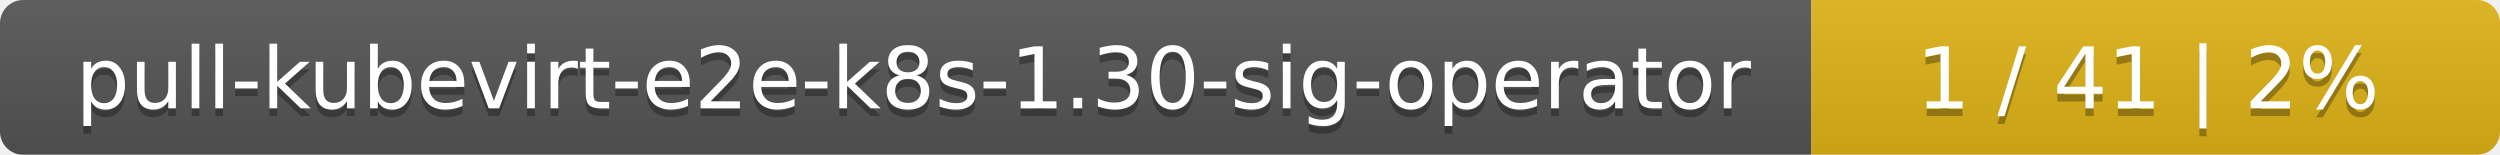
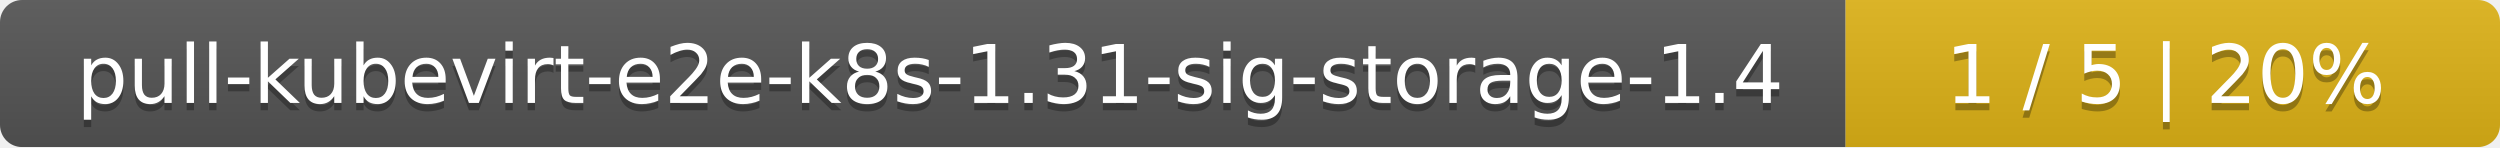
- <svg xmlns="http://www.w3.org/2000/svg" width="323" height="20">
+ <svg xmlns="http://www.w3.org/2000/svg" width="340" height="20">
  <linearGradient id="smooth" x2="0" y2="100%">
    <stop offset="0" stop-color="#bbb" stop-opacity=".1" />
    <stop offset="1" stop-opacity=".1" />
  </linearGradient>
  <mask id="round">
-     <rect width="323" height="20" rx="3" fill="#fff" />
+     <rect width="340" height="20" rx="3" fill="#fff" />
  </mask>
  <g mask="url(#round)">
-     <rect width="234" height="20" fill="#555" />
-     <rect x="234" width="89" height="20" fill="#dfb317" />
-     <rect width="323" height="20" fill="url(#smooth)" />
+     <rect width="251" height="20" fill="#555" />
+     <rect x="251" width="89" height="20" fill="#dfb317" />
+     <rect width="340" height="20" fill="url(#smooth)" />
  </g>
  <g fill="#fff" text-anchor="middle" font-family="DejaVu Sans,Verdana,Geneva,sans-serif" font-size="11">
-     <text x="118" y="15" fill="#010101" fill-opacity=".3">pull-kubevirt-e2e-k8s-1.30-sig-operator</text>
-     <text x="118" y="14">pull-kubevirt-e2e-k8s-1.30-sig-operator</text>
-     <text x="277.5" y="15" fill="#010101" fill-opacity=".3">1 / 41    |    2%</text>
-     <text x="277.5" y="14">1 / 41    |    2%</text>
+     <text x="126.5" y="15" fill="#010101" fill-opacity=".3">pull-kubevirt-e2e-k8s-1.31-sig-storage-1.4</text>
+     <text x="126.5" y="14">pull-kubevirt-e2e-k8s-1.31-sig-storage-1.4</text>
+     <text x="294.5" y="15" fill="#010101" fill-opacity=".3">1 / 5    |    20%</text>
+     <text x="294.5" y="14">1 / 5    |    20%</text>
  </g>
</svg>
